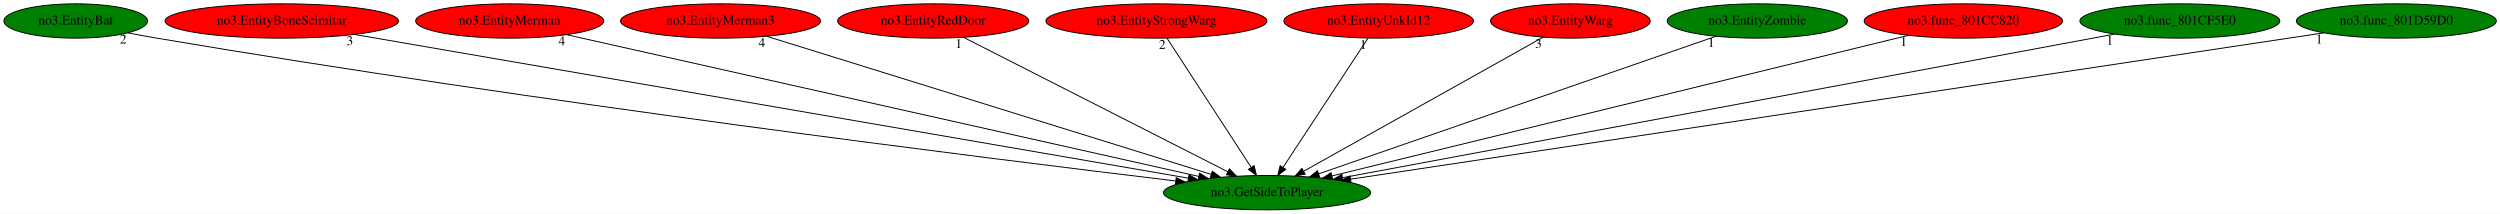
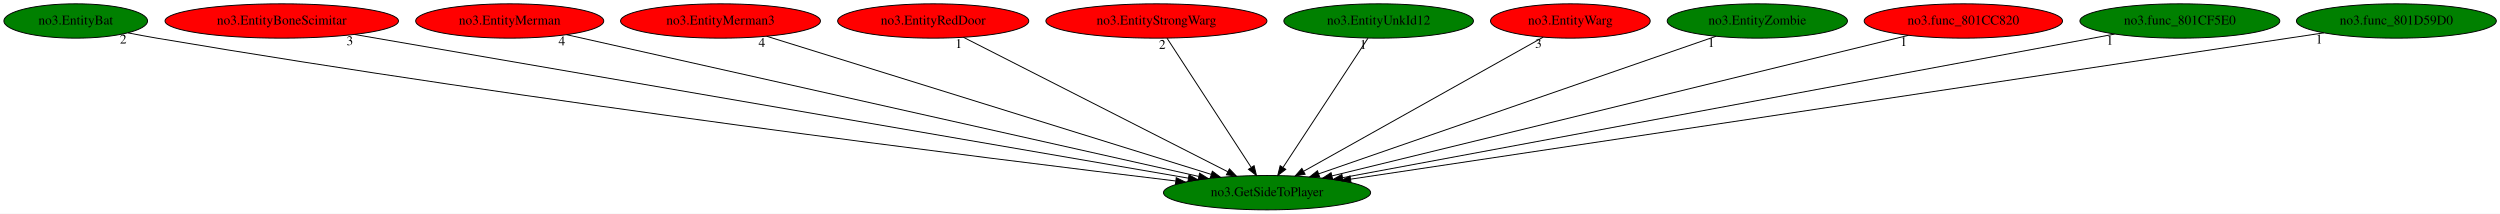
<svg xmlns="http://www.w3.org/2000/svg" xmlns:xlink="http://www.w3.org/1999/xlink" width="2621pt" height="224pt" viewBox="0.00 0.00 2621.03 224.00">
  <g id="graph0" class="graph" transform="scale(1 1) rotate(0) translate(4 220)">
    <polygon fill="white" stroke="transparent" points="-4,4 -4,-220 2617.03,-220 2617.03,4 -4,4" />
    <g id="node1" class="node">
      <ellipse fill="green" stroke="black" cx="1324.39" cy="-18" rx="108.58" ry="18" />
      <text text-anchor="middle" x="1324.39" y="-14.3" font-family="Times,serif" font-size="14.00">no3.GetSideToPlayer</text>
    </g>
    <g id="node2" class="node">
      <g id="a_node2">
        <a xlink:href="no3.EntityBat.svg" xlink:title="no3.EntityBat">
          <ellipse fill="green" stroke="black" cx="75.39" cy="-198" rx="75.29" ry="18" />
          <text text-anchor="middle" x="75.39" y="-194.3" font-family="Times,serif" font-size="14.00">no3.EntityBat</text>
        </a>
      </g>
    </g>
    <g id="edge1" class="edge">
      <path fill="none" stroke="black" d="M130.17,-185.54C140.21,-183.59 150.6,-181.66 160.39,-180 555.33,-113.25 1029.14,-54.19 1228.54,-30.28" />
      <polygon fill="black" stroke="black" points="1229.18,-33.73 1238.69,-29.07 1228.35,-26.78 1229.18,-33.73" />
      <text text-anchor="middle" x="125.17" y="-174.34" font-family="Times,serif" font-size="14.00">2</text>
    </g>
    <g id="node3" class="node">
      <g id="a_node3">
        <a xlink:href="no3.EntityBoneScimitar.svg" xlink:title="no3.EntityBoneScimitar">
          <ellipse fill="red" stroke="black" cx="291.39" cy="-198" rx="122.38" ry="18" />
          <text text-anchor="middle" x="291.39" y="-194.3" font-family="Times,serif" font-size="14.00">no3.EntityBoneScimitar</text>
        </a>
      </g>
    </g>
    <g id="edge2" class="edge">
      <path fill="none" stroke="black" d="M367.77,-183.84C557.02,-151.23 1046.43,-66.9 1241.94,-33.21" />
      <polygon fill="black" stroke="black" points="1242.6,-36.64 1251.87,-31.5 1241.42,-29.75 1242.6,-36.64" />
      <text text-anchor="middle" x="362.77" y="-172.64" font-family="Times,serif" font-size="14.00">3</text>
    </g>
    <g id="node4" class="node">
      <g id="a_node4">
        <a xlink:href="no3.EntityMerman.svg" xlink:title="no3.EntityMerman">
          <ellipse fill="red" stroke="black" cx="530.39" cy="-198" rx="98.58" ry="18" />
          <text text-anchor="middle" x="530.39" y="-194.3" font-family="Times,serif" font-size="14.00">no3.EntityMerman</text>
        </a>
      </g>
    </g>
    <g id="edge3" class="edge">
      <path fill="none" stroke="black" d="M590.07,-183.62C733.62,-151.44 1097.74,-69.81 1252.75,-35.06" />
      <polygon fill="black" stroke="black" points="1253.66,-38.44 1262.66,-32.84 1252.13,-31.61 1253.66,-38.44" />
      <text text-anchor="middle" x="585.07" y="-172.42" font-family="Times,serif" font-size="14.00">4</text>
    </g>
    <g id="node5" class="node">
      <g id="a_node5">
        <a xlink:href="no3.EntityMerman3.svg" xlink:title="no3.EntityMerman3">
          <ellipse fill="red" stroke="black" cx="751.39" cy="-198" rx="104.78" ry="18" />
          <text text-anchor="middle" x="751.39" y="-194.3" font-family="Times,serif" font-size="14.00">no3.EntityMerman3</text>
        </a>
      </g>
    </g>
    <g id="edge4" class="edge">
      <path fill="none" stroke="black" d="M799.75,-181.98C904.62,-149.4 1152.61,-72.36 1265.99,-37.14" />
      <polygon fill="black" stroke="black" points="1267.04,-40.48 1275.56,-34.17 1264.97,-33.8 1267.04,-40.48" />
      <text text-anchor="middle" x="794.75" y="-170.78" font-family="Times,serif" font-size="14.00">4</text>
    </g>
    <g id="node6" class="node">
      <g id="a_node6">
        <a xlink:href="no3.EntityRedDoor.svg" xlink:title="no3.EntityRedDoor">
          <ellipse fill="red" stroke="black" cx="974.39" cy="-198" rx="100.18" ry="18" />
          <text text-anchor="middle" x="974.39" y="-194.3" font-family="Times,serif" font-size="14.00">no3.EntityRedDoor</text>
        </a>
      </g>
    </g>
    <g id="edge5" class="edge">
      <path fill="none" stroke="black" d="M1006.07,-180.89C1069.6,-148.58 1212.53,-75.89 1283.21,-39.94" />
      <polygon fill="black" stroke="black" points="1284.95,-42.98 1292.28,-35.33 1281.78,-36.74 1284.95,-42.98" />
      <text text-anchor="middle" x="1001.07" y="-169.69" font-family="Times,serif" font-size="14.00">1</text>
    </g>
    <g id="node7" class="node">
      <g id="a_node7">
        <a xlink:href="no3.EntityStrongWarg.svg" xlink:title="no3.EntityStrongWarg">
          <ellipse fill="red" stroke="black" cx="1208.39" cy="-198" rx="115.88" ry="18" />
          <text text-anchor="middle" x="1208.39" y="-194.3" font-family="Times,serif" font-size="14.00">no3.EntityStrongWarg</text>
        </a>
      </g>
    </g>
    <g id="edge6" class="edge">
      <path fill="none" stroke="black" d="M1219.52,-179.93C1239.96,-148.57 1283.6,-81.6 1307.64,-44.71" />
      <polygon fill="black" stroke="black" points="1310.78,-46.3 1313.3,-36.02 1304.91,-42.48 1310.78,-46.3" />
      <text text-anchor="middle" x="1214.52" y="-168.73" font-family="Times,serif" font-size="14.00">2</text>
    </g>
    <g id="node8" class="node">
      <g id="a_node8">
        <a xlink:href="no3.EntityUnkId12.svg" xlink:title="no3.EntityUnkId12">
-           <ellipse fill="red" stroke="black" cx="1441.39" cy="-198" rx="99.38" ry="18" />
+           <ellipse fill="green" stroke="black" cx="1441.39" cy="-198" rx="99.38" ry="18" />
          <text text-anchor="middle" x="1441.39" y="-194.3" font-family="Times,serif" font-size="14.00">no3.EntityUnkId12</text>
        </a>
      </g>
    </g>
    <g id="edge7" class="edge">
      <path fill="none" stroke="black" d="M1430.17,-179.93C1409.56,-148.57 1365.54,-81.6 1341.29,-44.71" />
      <polygon fill="black" stroke="black" points="1344,-42.45 1335.58,-36.02 1338.15,-46.29 1344,-42.45" />
      <text text-anchor="middle" x="1425.17" y="-168.73" font-family="Times,serif" font-size="14.00">1</text>
    </g>
    <g id="node9" class="node">
      <g id="a_node9">
        <a xlink:href="no3.EntityWarg.svg" xlink:title="no3.EntityWarg">
          <ellipse fill="red" stroke="black" cx="1642.39" cy="-198" rx="83.69" ry="18" />
          <text text-anchor="middle" x="1642.39" y="-194.3" font-family="Times,serif" font-size="14.00">no3.EntityWarg</text>
        </a>
      </g>
    </g>
    <g id="edge8" class="edge">
      <path fill="none" stroke="black" d="M1613.89,-181.05C1556.64,-149 1427.63,-76.79 1362.93,-40.57" />
      <polygon fill="black" stroke="black" points="1364.3,-37.33 1353.87,-35.5 1360.88,-43.44 1364.3,-37.33" />
      <text text-anchor="middle" x="1608.89" y="-169.85" font-family="Times,serif" font-size="14.00">3</text>
    </g>
    <g id="node10" class="node">
      <g id="a_node10">
        <a xlink:href="no3.EntityZombie.svg" xlink:title="no3.EntityZombie">
          <ellipse fill="green" stroke="black" cx="1838.39" cy="-198" rx="94.48" ry="18" />
          <text text-anchor="middle" x="1838.39" y="-194.3" font-family="Times,serif" font-size="14.00">no3.EntityZombie</text>
        </a>
      </g>
    </g>
    <g id="edge9" class="edge">
      <path fill="none" stroke="black" d="M1795.01,-181.98C1701.46,-149.58 1480.94,-73.21 1378.47,-37.73" />
      <polygon fill="black" stroke="black" points="1379.53,-34.39 1368.93,-34.42 1377.24,-41 1379.53,-34.39" />
      <text text-anchor="middle" x="1790.01" y="-170.78" font-family="Times,serif" font-size="14.00">1</text>
    </g>
    <g id="node11" class="node">
      <g id="a_node11">
        <a xlink:href="no3.func_801CC820.svg" xlink:title="no3.func_801CC820">
          <ellipse fill="red" stroke="black" cx="2054.39" cy="-198" rx="103.98" ry="18" />
          <text text-anchor="middle" x="2054.39" y="-194.3" font-family="Times,serif" font-size="14.00">no3.func_801CC820</text>
        </a>
      </g>
    </g>
    <g id="edge10" class="edge">
      <path fill="none" stroke="black" d="M1996.81,-182.96C1863.73,-150.51 1535.38,-70.45 1392.57,-35.62" />
      <polygon fill="black" stroke="black" points="1393.15,-32.16 1382.61,-33.19 1391.49,-38.96 1393.15,-32.16" />
      <text text-anchor="middle" x="1991.81" y="-171.76" font-family="Times,serif" font-size="14.00">1</text>
    </g>
    <g id="node12" class="node">
      <g id="a_node12">
        <a xlink:href="no3.func_801CF5E0.svg" xlink:title="no3.func_801CF5E0">
          <ellipse fill="green" stroke="black" cx="2281.39" cy="-198" rx="104.78" ry="18" />
          <text text-anchor="middle" x="2281.39" y="-194.3" font-family="Times,serif" font-size="14.00">no3.func_801CF5E0</text>
        </a>
      </g>
    </g>
    <g id="edge11" class="edge">
      <path fill="none" stroke="black" d="M2212.95,-184.27C2040.2,-152.14 1587.21,-67.88 1403.5,-33.71" />
      <polygon fill="black" stroke="black" points="1404.11,-30.27 1393.63,-31.88 1402.83,-37.15 1404.11,-30.27" />
      <text text-anchor="middle" x="2207.95" y="-173.07" font-family="Times,serif" font-size="14.00">1</text>
    </g>
    <g id="node13" class="node">
      <g id="a_node13">
        <a xlink:href="no3.func_801D59D0.svg" xlink:title="no3.func_801D59D0">
          <ellipse fill="green" stroke="black" cx="2508.39" cy="-198" rx="104.78" ry="18" />
          <text text-anchor="middle" x="2508.39" y="-194.3" font-family="Times,serif" font-size="14.00">no3.func_801D59D0</text>
        </a>
      </g>
    </g>
    <g id="edge12" class="edge">
      <path fill="none" stroke="black" d="M2432.41,-185.57C2420.04,-183.71 2407.36,-181.8 2395.39,-180 2030.19,-125.08 1594.94,-59.66 1412.1,-32.18" />
      <polygon fill="black" stroke="black" points="1412.41,-28.69 1402,-30.66 1411.37,-35.61 1412.41,-28.69" />
      <text text-anchor="middle" x="2427.41" y="-174.37" font-family="Times,serif" font-size="14.00">1</text>
    </g>
  </g>
</svg>
